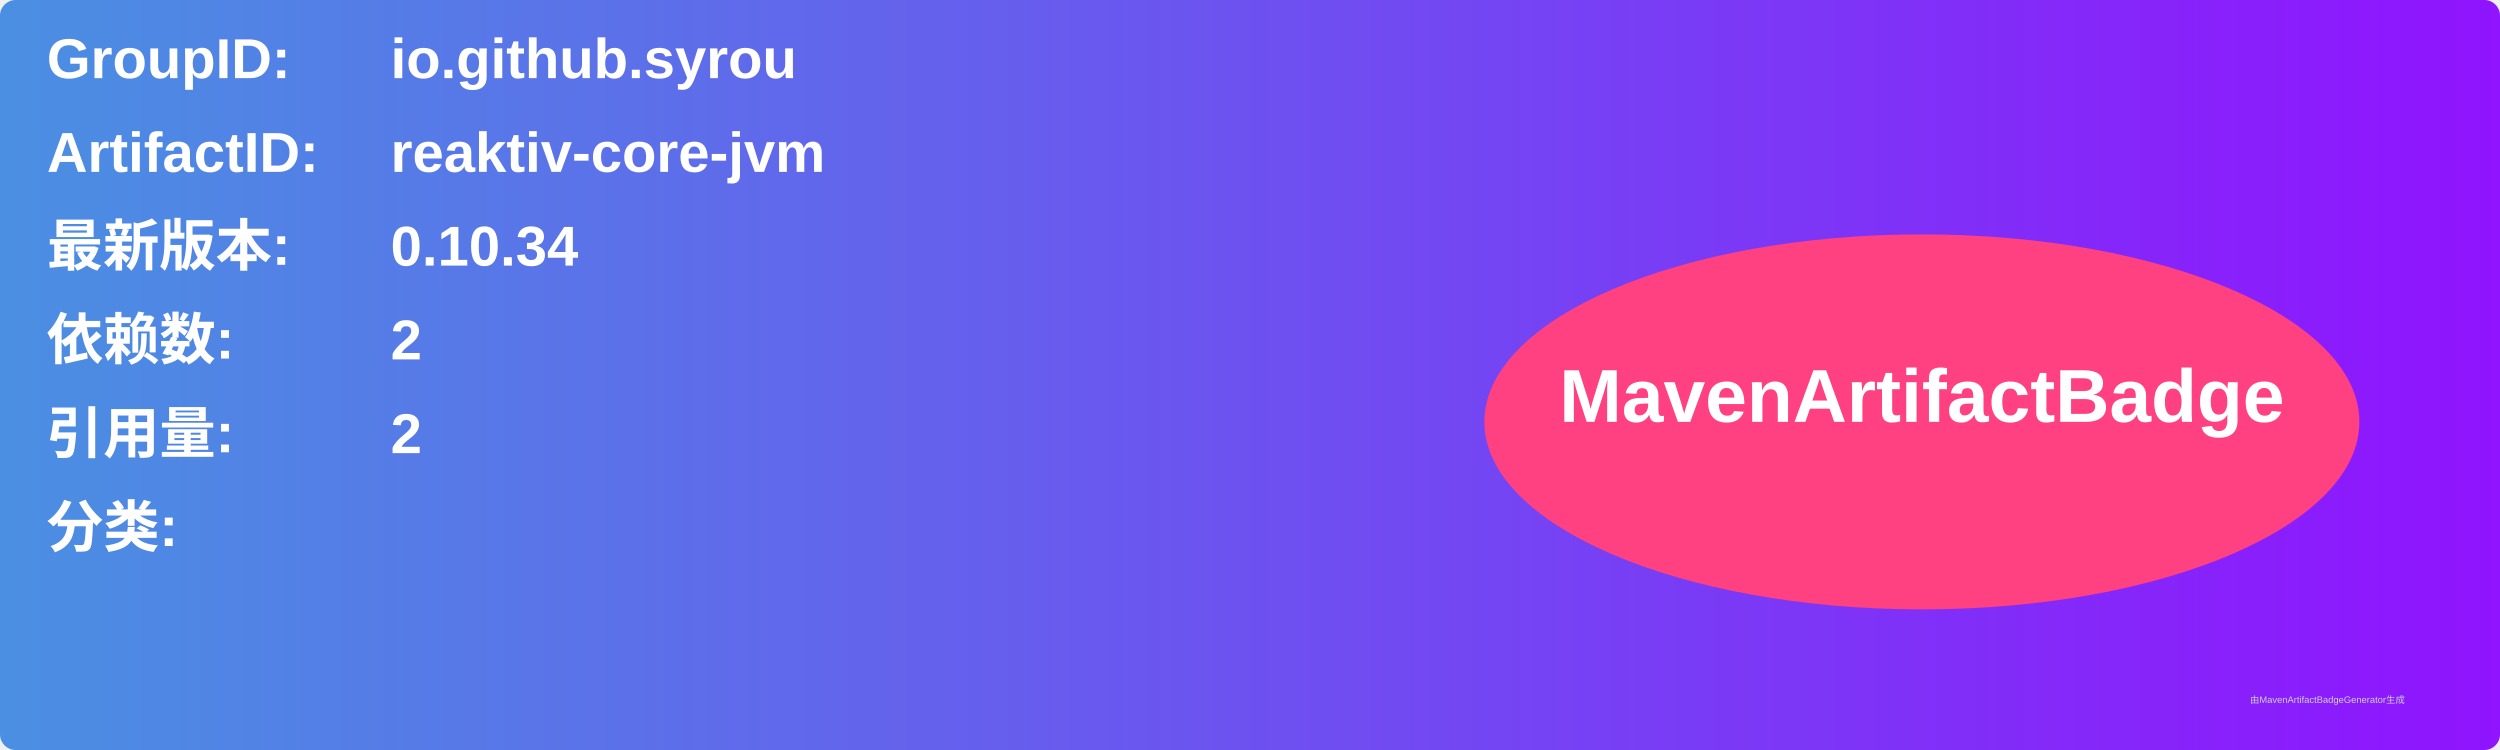
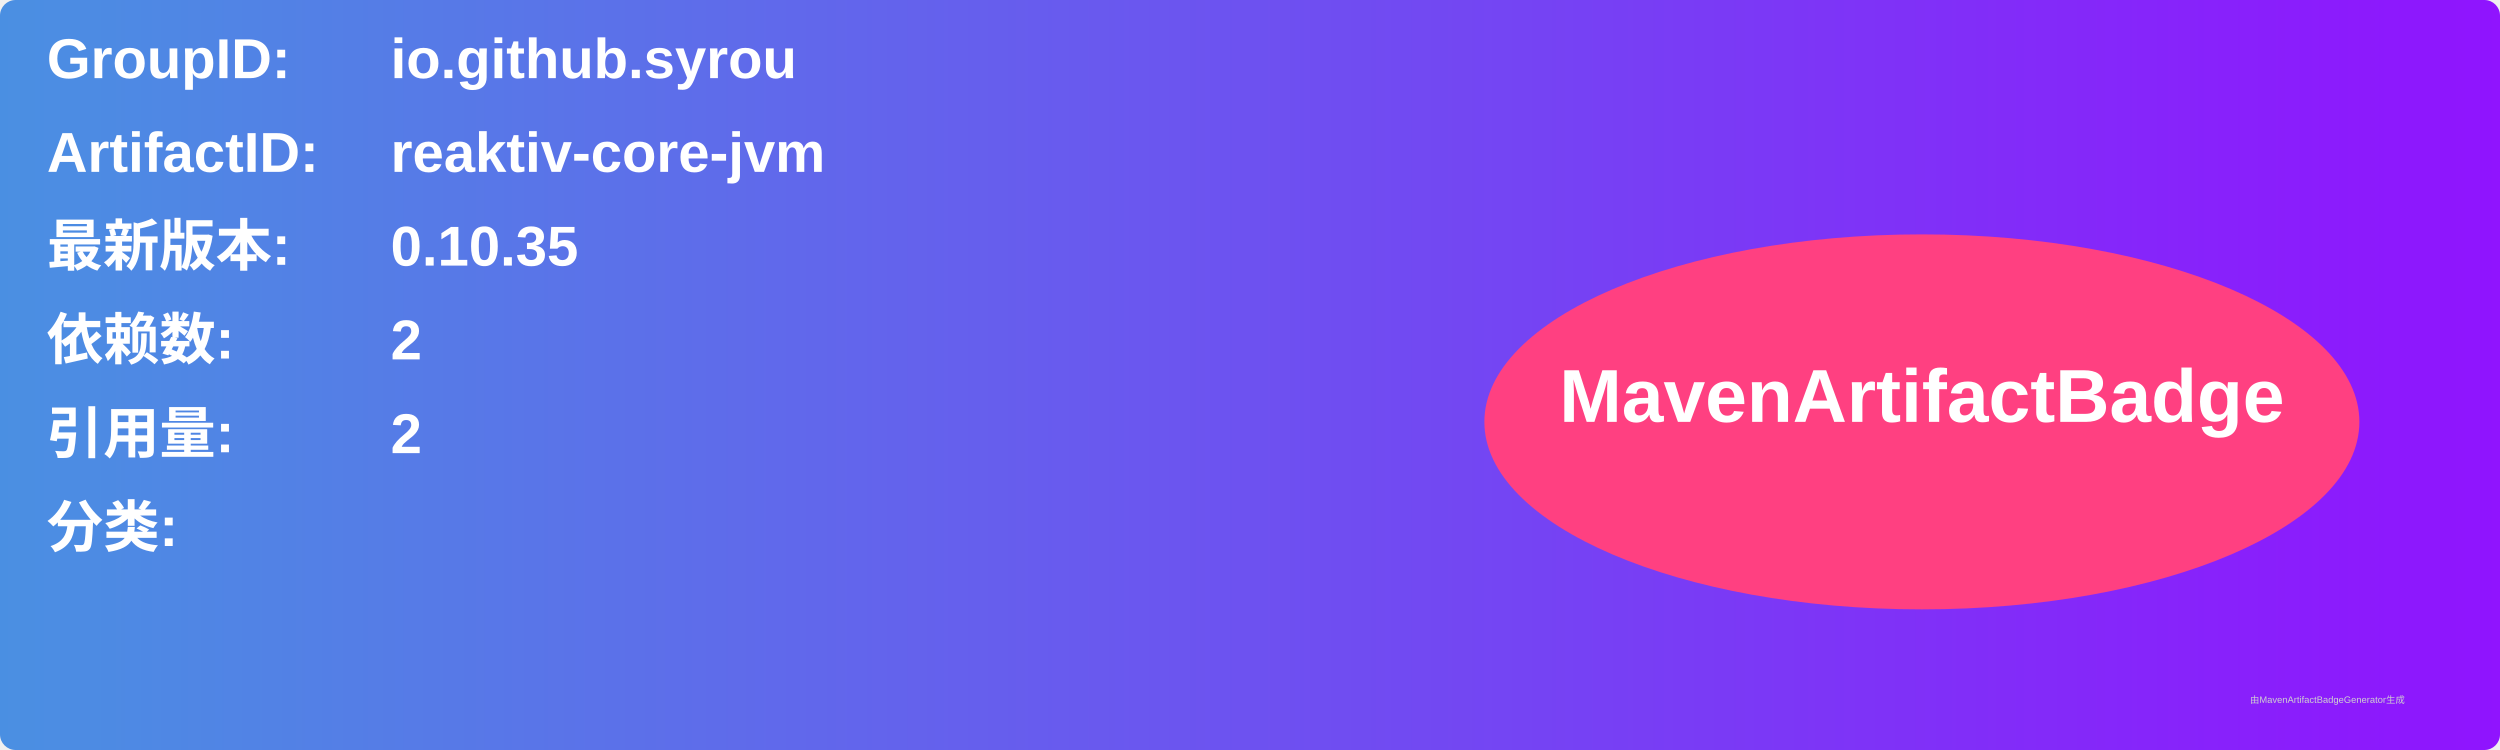
<svg xmlns="http://www.w3.org/2000/svg" width="800" height="240" viewBox="0 0 800 240">
  <linearGradient id="grad" x1="0%" y1="0%" x2="100%" y2="0%">
    <stop offset="0%" stop-color="#4a90e2" />
    <stop offset="100%" stop-color="#9013fe" />
  </linearGradient>
  <rect width="100%" height="100%" rx="5" ry="5" fill="url(#grad)" />
  <g transform="translate(15, 15)">
    <text x="0" y="10" font-family="Arial" font-size="18" fill="white" font-weight="bold" width="260">GroupID:</text>
    <text x="110" y="10" font-family="Arial" font-size="18" fill="white" font-weight="bold" width="460">io.github.syrou</text>
    <text x="0" y="40" font-family="Arial" font-size="18" fill="white" font-weight="bold" width="260">ArtifactID:</text>
    <text x="110" y="40" font-family="Arial" font-size="18" fill="white" font-weight="bold" width="460">reaktiv-core-jvm</text>
    <text x="0" y="70" font-family="Arial" font-size="18" fill="white" font-weight="bold">最新版本:</text>
    <text x="110" y="70" font-family="Arial" font-size="18" fill="white" font-weight="bold">
-       <tspan font-weight="bold">0.10.34</tspan>
+       <tspan font-weight="bold">0.10.35</tspan>
    </text>
    <text x="0" y="100" font-family="Arial" font-size="18" fill="white" font-weight="bold">依赖数: </text>
    <text x="110" y="100" font-family="Arial" font-size="18" fill="white">
      <tspan font-weight="bold">2</tspan>
    </text>
    <text x="0" y="130" font-family="Arial" font-size="18" fill="white" font-weight="bold">引用量: </text>
    <text x="110" y="130" font-family="Arial" font-size="18" fill="white">
      <tspan font-weight="bold">2</tspan>
    </text>
    <text x="0" y="160" font-family="Arial" font-size="18" fill="white" font-weight="bold">分类:</text>
    <text x="10" y="190" font-family="Arial" font-size="10" fill="white">
      <tspan font-weight="bold" />
    </text>
    <ellipse cx="600" cy="120" rx="140" ry="60" fill="#ff4081" />
    <text x="600" y="120" text-anchor="middle" font-family="Arial" font-size="24" fill="white" font-weight="bold">MavenArtifactBadge</text>
  </g>
  <text x="720" y="225" font-family="Arial" font-size="3" fill="#d0d0d0">由MavenArtifactBadgeGenerator生成</text>
</svg>
